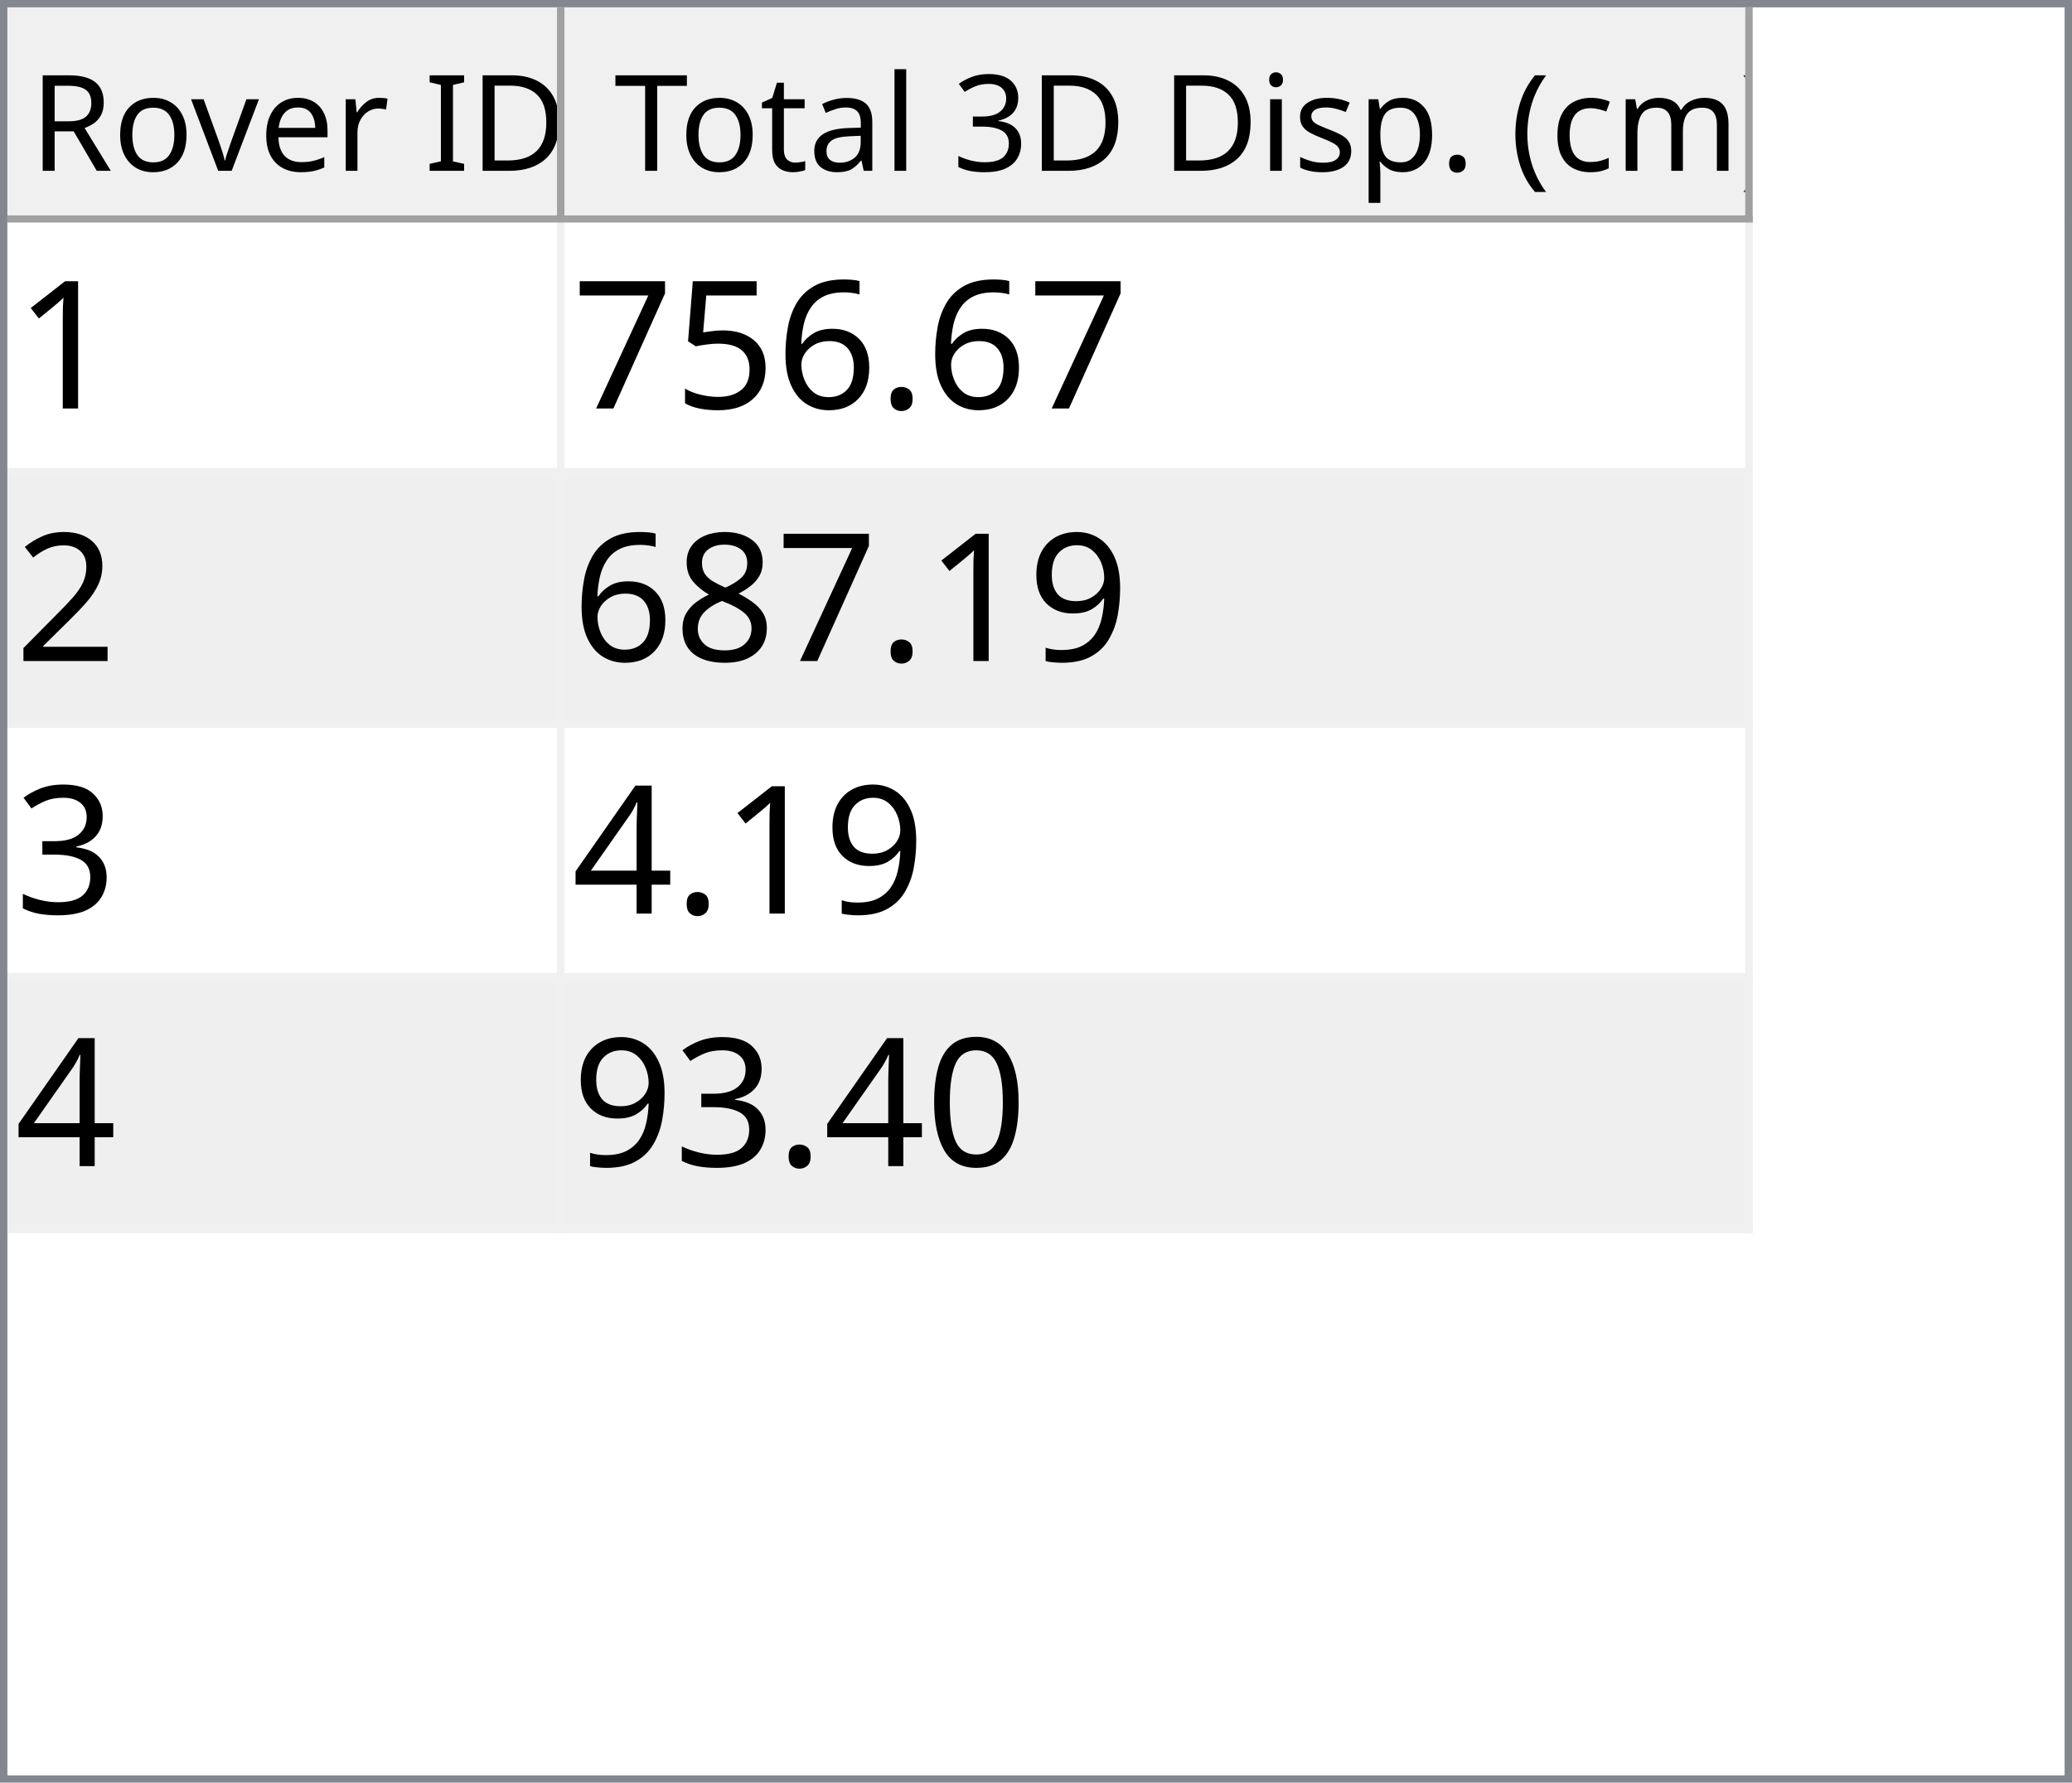
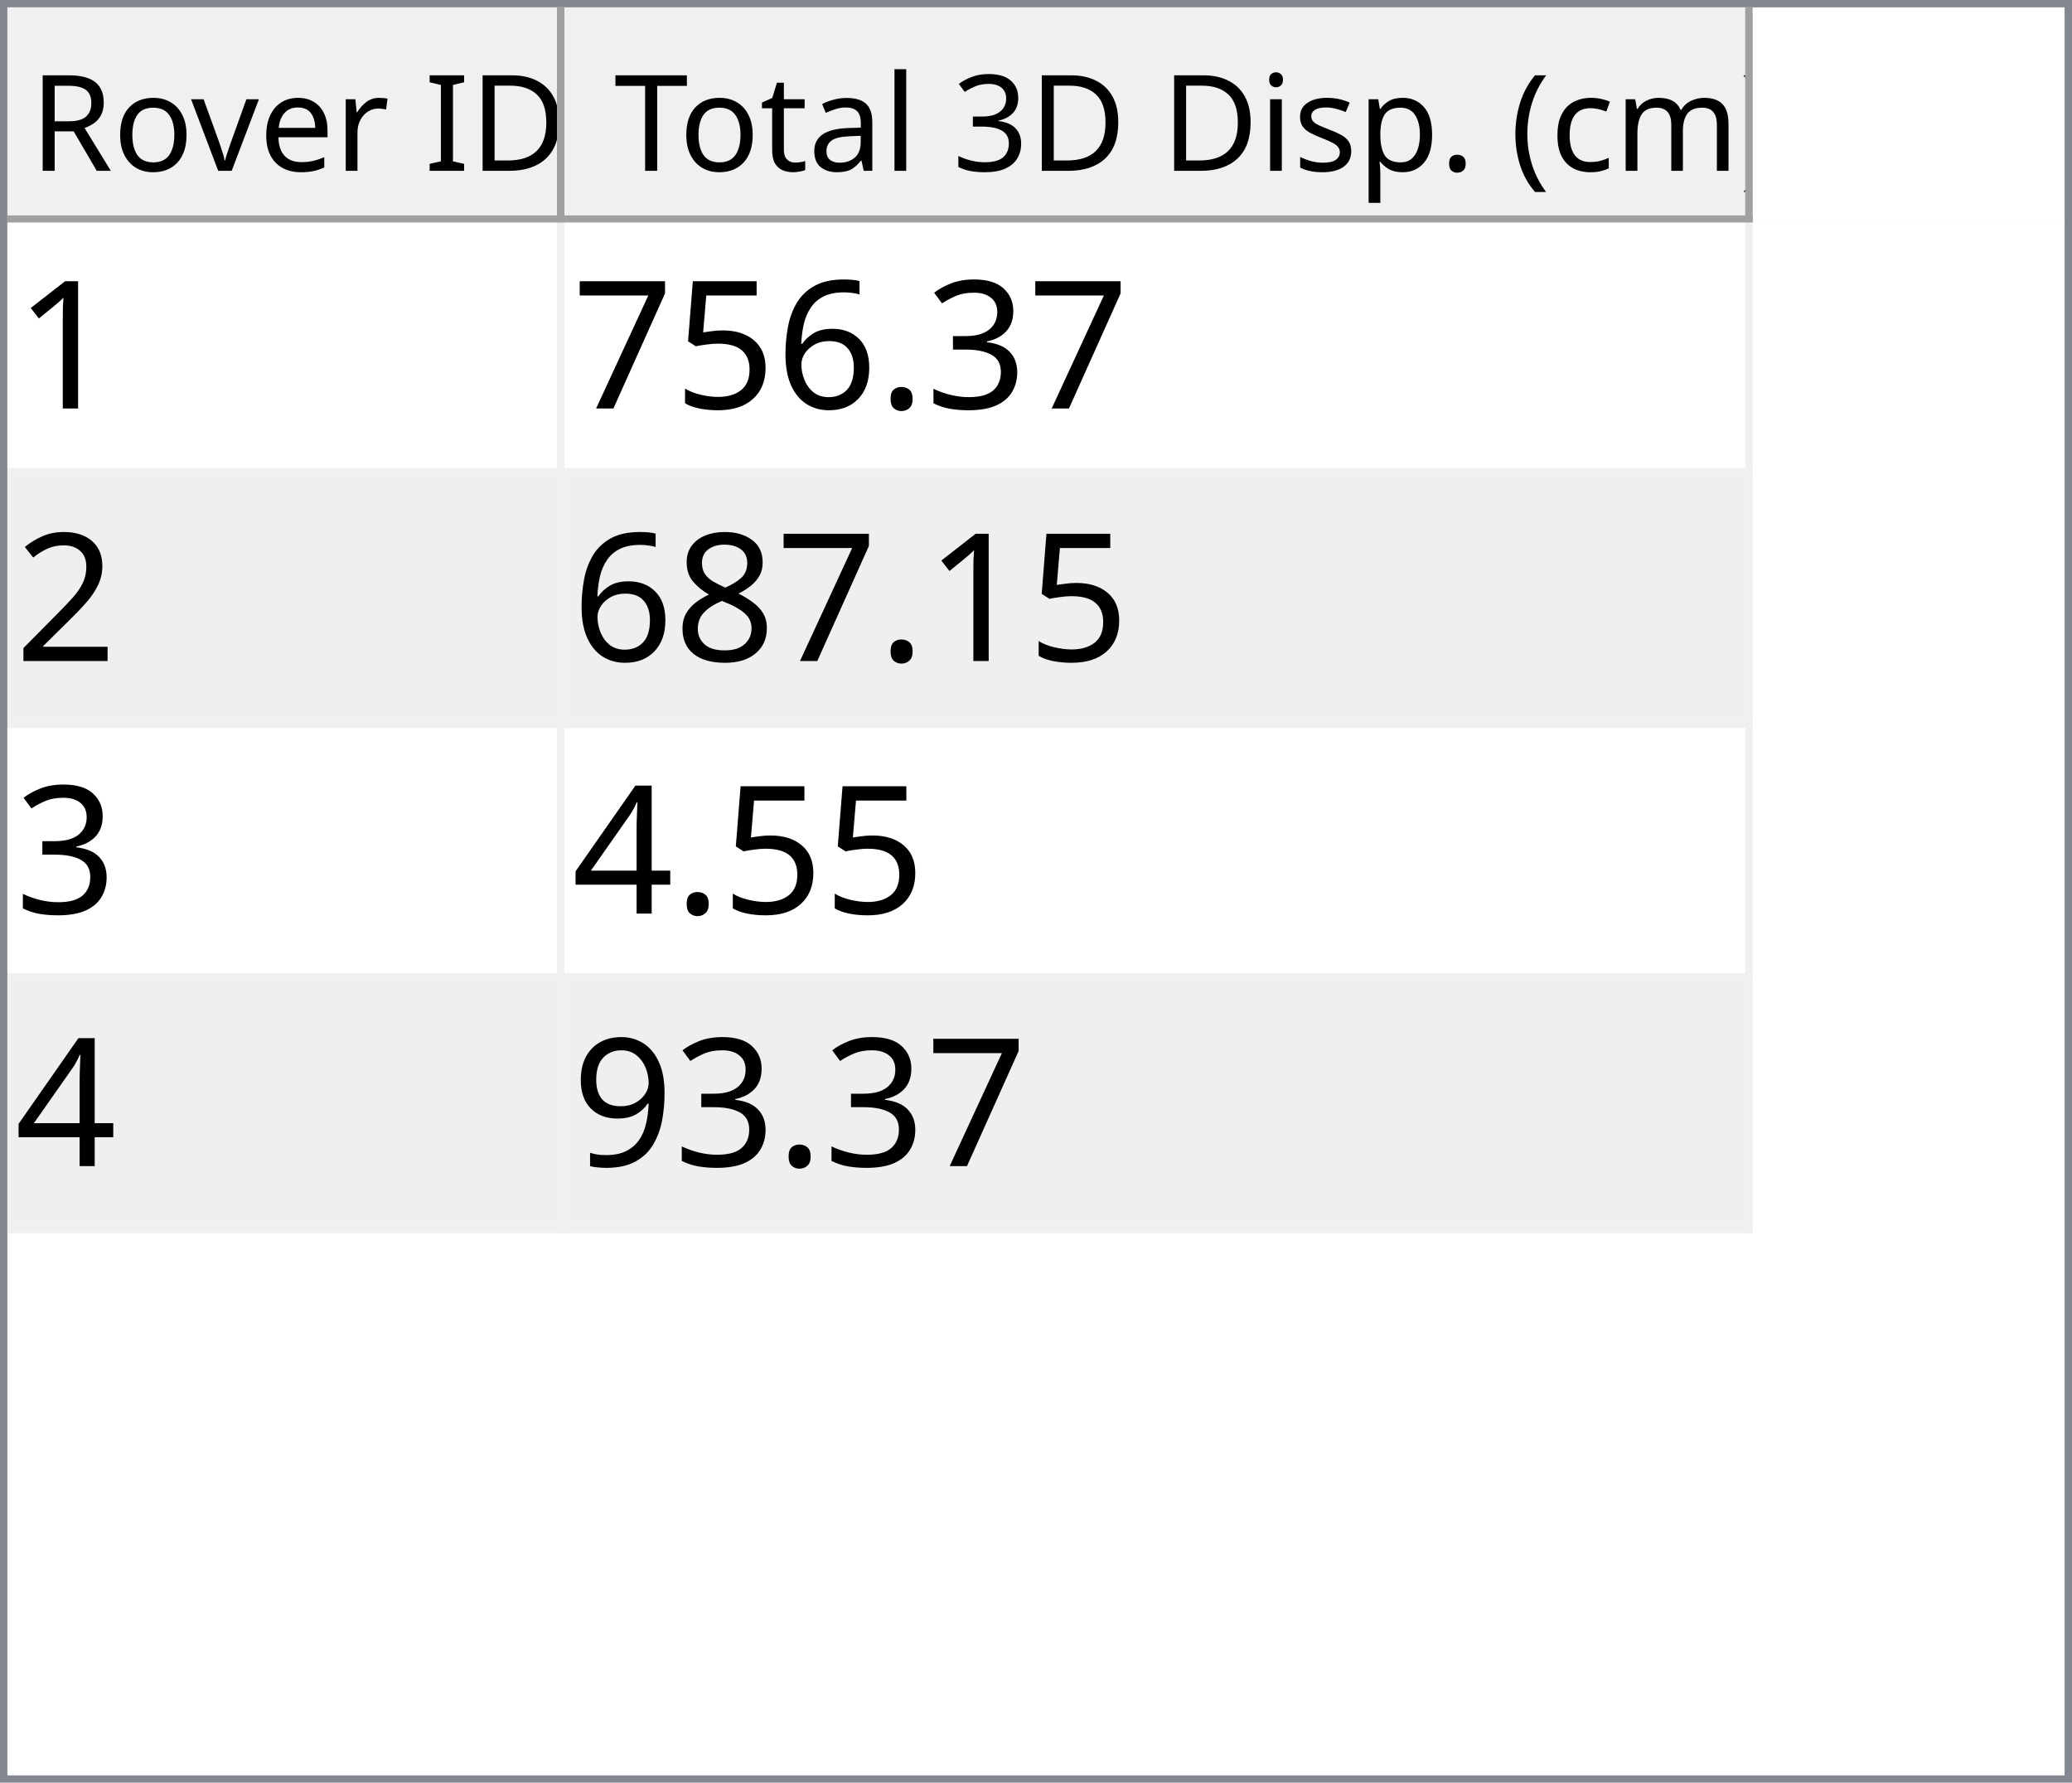
<svg xmlns="http://www.w3.org/2000/svg" style="fill-opacity:1; color-rendering:auto; color-interpolation:auto; text-rendering:auto; stroke:black; stroke-linecap:square; stroke-miterlimit:10; shape-rendering:auto; stroke-opacity:1; fill:black; stroke-dasharray:none; font-weight:normal; stroke-width:1; font-family:'Dialog'; font-style:normal; stroke-linejoin:miter; font-size:12px; stroke-dashoffset:0; image-rendering:auto;" width="279" height="240">
  <defs id="genericDefs" />
  <g>
    <defs id="defs1">
      <clipPath clipPathUnits="userSpaceOnUse" id="clipPath1">
        <path d="M0 0 L279 0 L279 240 L0 240 L0 0 Z" />
      </clipPath>
      <clipPath clipPathUnits="userSpaceOnUse" id="clipPath2">
        <path d="M0 0 L0 240 L279 240 L279 0 Z" />
      </clipPath>
      <clipPath clipPathUnits="userSpaceOnUse" id="clipPath3">
        <path d="M0 0 L0 29 L277 29 L277 0 Z" />
      </clipPath>
      <clipPath clipPathUnits="userSpaceOnUse" id="clipPath4">
        <path d="M0 0 L0 29 L75 29 L75 0 Z" />
      </clipPath>
      <clipPath clipPathUnits="userSpaceOnUse" id="clipPath5">
        <path d="M1 1 L1 28 L74 28 L74 1 Z" />
      </clipPath>
      <clipPath clipPathUnits="userSpaceOnUse" id="clipPath6">
        <path d="M0 0 L0 27 L73 27 L73 0 Z" />
      </clipPath>
      <clipPath clipPathUnits="userSpaceOnUse" id="clipPath7">
        <path d="M-0.5 -0.5 L-0.5 28.5 L74.5 28.5 L74.5 -0.5 Z" />
      </clipPath>
      <clipPath clipPathUnits="userSpaceOnUse" id="clipPath8">
        <path d="M0 0 L0 29 L160 29 L160 0 Z" />
      </clipPath>
      <clipPath clipPathUnits="userSpaceOnUse" id="clipPath9">
        <path d="M1 1 L1 28 L159 28 L159 1 Z" />
      </clipPath>
      <clipPath clipPathUnits="userSpaceOnUse" id="clipPath10">
        <path d="M0 0 L0 27 L158 27 L158 0 Z" />
      </clipPath>
      <clipPath clipPathUnits="userSpaceOnUse" id="clipPath11">
        <path d="M-0.5 -0.5 L-0.5 28.5 L159.5 28.5 L159.5 -0.5 Z" />
      </clipPath>
      <clipPath clipPathUnits="userSpaceOnUse" id="clipPath12">
        <path d="M0 0 L0 209 L277 209 L277 0 Z" />
      </clipPath>
      <clipPath clipPathUnits="userSpaceOnUse" id="clipPath13">
        <path d="M0 0 L0 136 L235 136 L235 0 Z" />
      </clipPath>
      <clipPath clipPathUnits="userSpaceOnUse" id="clipPath14">
        <path d="M-0.5 -0.5 L-0.5 135.5 L234.5 135.5 L234.5 -0.5 Z" />
      </clipPath>
      <clipPath clipPathUnits="userSpaceOnUse" id="clipPath15">
        <path d="M0 0 L0 33 L74 33 L74 0 Z" />
      </clipPath>
      <clipPath clipPathUnits="userSpaceOnUse" id="clipPath16">
        <path d="M0 0 L0 33 L159 33 L159 0 Z" />
      </clipPath>
      <font horiz-adv-x="64.551" id="font1">
        <font-face ascent="107.91" descent="25.098" units-per-em="100" style="font-style:normal; font-family:Segoe UI; font-weight:normal;" />
        <missing-glyph horiz-adv-x="64.551" d="M8.109 0 L8.109 68.266 L56.453 68.266 L56.453 0 L8.109 0 ZM15.328 7.234 L49.219 7.234 L49.219 61.031 L15.328 61.031 L15.328 7.234 Z" />
        <glyph unicode="D" horiz-adv-x="70.117" d="M9.188 0 L9.188 70.016 L28.516 70.016 Q65.531 70.016 65.531 35.891 Q65.531 19.672 55.25 9.836 Q44.969 0 27.734 0 L9.188 0 ZM17.391 62.594 L17.391 7.422 L27.828 7.422 Q41.609 7.422 49.273 14.797 Q56.938 22.172 56.938 35.688 Q56.938 62.594 28.328 62.594 L17.391 62.594 Z" />
        <glyph unicode="I" horiz-adv-x="26.611" d="M17.391 0 L9.188 0 L9.188 70.016 L17.391 70.016 L17.391 0 Z" />
        <glyph unicode=" " horiz-adv-x="27.393" d="" />
        <glyph unicode="r" horiz-adv-x="34.766" d="M34.188 41.891 Q32.078 43.5 28.125 43.5 Q23 43.5 19.555 38.672 Q16.109 33.844 16.109 25.484 L16.109 0 L8.109 0 L8.109 50 L16.109 50 L16.109 39.703 L16.312 39.703 Q18.016 44.969 21.531 47.922 Q25.047 50.875 29.391 50.875 Q32.516 50.875 34.188 50.203 L34.188 41.891 Z" />
        <glyph unicode="e" horiz-adv-x="52.295" d="M48.297 23 L12.984 23 Q13.188 14.656 17.484 10.109 Q21.781 5.562 29.297 5.562 Q37.75 5.562 44.828 11.141 L44.828 3.609 Q38.234 -1.172 27.391 -1.172 Q16.797 -1.172 10.742 5.641 Q4.688 12.453 4.688 24.812 Q4.688 36.469 11.305 43.82 Q17.922 51.172 27.734 51.172 Q37.547 51.172 42.922 44.828 Q48.297 38.484 48.297 27.203 L48.297 23 ZM40.094 29.781 Q40.047 36.719 36.75 40.578 Q33.453 44.438 27.594 44.438 Q21.922 44.438 17.969 40.383 Q14.016 36.328 13.094 29.781 L40.094 29.781 Z" />
        <glyph unicode="v" horiz-adv-x="47.9" d="M47.406 50 L27.484 0 L19.625 0 L0.688 50 L9.469 50 L22.172 13.672 Q23.578 9.672 23.922 6.688 L24.125 6.688 Q24.609 10.453 25.688 13.484 L38.969 50 L47.406 50 Z" />
        <glyph unicode="o" horiz-adv-x="58.594" d="M29 -1.172 Q17.922 -1.172 11.305 5.836 Q4.688 12.844 4.688 24.422 Q4.688 37.016 11.57 44.094 Q18.453 51.172 30.172 51.172 Q41.359 51.172 47.633 44.289 Q53.906 37.406 53.906 25.203 Q53.906 13.234 47.141 6.031 Q40.375 -1.172 29 -1.172 ZM29.594 44.438 Q21.875 44.438 17.383 39.188 Q12.891 33.938 12.891 24.703 Q12.891 15.828 17.43 10.695 Q21.969 5.562 29.594 5.562 Q37.359 5.562 41.531 10.594 Q45.703 15.625 45.703 24.906 Q45.703 34.281 41.531 39.359 Q37.359 44.438 29.594 44.438 Z" />
        <glyph unicode="R" horiz-adv-x="59.814" d="M59.375 0 L49.609 0 L37.891 19.625 Q36.281 22.359 34.766 24.289 Q33.25 26.219 31.664 27.438 Q30.078 28.656 28.25 29.219 Q26.422 29.781 24.125 29.781 L17.391 29.781 L17.391 0 L9.188 0 L9.188 70.016 L30.078 70.016 Q34.672 70.016 38.555 68.867 Q42.438 67.719 45.289 65.375 Q48.141 63.031 49.758 59.547 Q51.375 56.062 51.375 51.375 Q51.375 47.703 50.273 44.656 Q49.172 41.609 47.148 39.211 Q45.125 36.812 42.266 35.133 Q39.406 33.453 35.844 32.516 L35.844 32.328 Q37.594 31.547 38.891 30.547 Q40.188 29.547 41.359 28.18 Q42.531 26.812 43.68 25.078 Q44.828 23.344 46.234 21.047 L59.375 0 ZM17.391 62.594 L17.391 37.203 L28.516 37.203 Q31.594 37.203 34.203 38.133 Q36.812 39.062 38.719 40.797 Q40.625 42.531 41.703 45.047 Q42.781 47.562 42.781 50.688 Q42.781 56.297 39.141 59.445 Q35.5 62.594 28.609 62.594 L17.391 62.594 Z" />
        <glyph unicode=")" horiz-adv-x="30.176" d="M8.297 -15.922 L1.172 -15.922 Q16.406 2.344 16.406 26.812 Q16.406 51.469 1.078 70.016 L8.297 70.016 Q23.531 52.156 23.531 26.703 Q23.531 1.375 8.297 -15.922 Z" />
        <glyph unicode="m" horiz-adv-x="86.133" d="M79.109 0 L71.094 0 L71.094 28.719 Q71.094 37.016 68.531 40.727 Q65.969 44.438 59.906 44.438 Q54.781 44.438 51.195 39.75 Q47.609 35.062 47.609 28.516 L47.609 0 L39.594 0 L39.594 29.688 Q39.594 44.438 28.219 44.438 Q22.953 44.438 19.531 40.016 Q16.109 35.594 16.109 28.516 L16.109 0 L8.109 0 L8.109 50 L16.109 50 L16.109 42.094 L16.312 42.094 Q21.625 51.172 31.844 51.172 Q36.969 51.172 40.773 48.312 Q44.578 45.453 46 40.828 Q51.562 51.172 62.594 51.172 Q79.109 51.172 79.109 30.812 L79.109 0 Z" />
        <glyph unicode="c" horiz-adv-x="46.191" d="M42.188 2.297 Q36.422 -1.172 28.516 -1.172 Q17.828 -1.172 11.258 5.789 Q4.688 12.75 4.688 23.828 Q4.688 36.188 11.766 43.68 Q18.844 51.172 30.672 51.172 Q37.25 51.172 42.281 48.734 L42.281 40.531 Q36.719 44.438 30.375 44.438 Q22.703 44.438 17.797 38.945 Q12.891 33.453 12.891 24.516 Q12.891 15.719 17.508 10.641 Q22.125 5.562 29.891 5.562 Q36.422 5.562 42.188 9.906 L42.188 2.297 Z" />
        <glyph unicode="(" horiz-adv-x="30.176" d="M29.109 -15.922 L21.969 -15.922 Q6.844 1.375 6.844 26.703 Q6.844 52.156 21.969 70.016 L29.203 70.016 Q13.875 51.469 13.875 26.812 Q13.875 2.344 29.109 -15.922 Z" />
        <glyph unicode="." horiz-adv-x="21.68" d="M10.891 -1.078 Q8.641 -1.078 7.055 0.539 Q5.469 2.156 5.469 4.391 Q5.469 6.641 7.055 8.273 Q8.641 9.906 10.891 9.906 Q13.188 9.906 14.797 8.273 Q16.406 6.641 16.406 4.391 Q16.406 2.156 14.797 0.539 Q13.188 -1.078 10.891 -1.078 Z" />
        <glyph unicode="p" horiz-adv-x="58.789" d="M16.312 7.234 L16.109 7.234 L16.109 -23 L8.109 -23 L8.109 50 L16.109 50 L16.109 41.219 L16.312 41.219 Q22.219 51.172 33.594 51.172 Q43.266 51.172 48.688 44.461 Q54.109 37.75 54.109 26.469 Q54.109 13.922 48 6.375 Q41.891 -1.172 31.297 -1.172 Q21.578 -1.172 16.312 7.234 ZM16.109 27.391 L16.109 20.406 Q16.109 14.203 20.141 9.883 Q24.172 5.562 30.375 5.562 Q37.641 5.562 41.773 11.133 Q45.906 16.703 45.906 26.609 Q45.906 34.969 42.047 39.703 Q38.188 44.438 31.594 44.438 Q24.609 44.438 20.359 39.578 Q16.109 34.719 16.109 27.391 Z" />
        <glyph unicode="s" horiz-adv-x="42.432" d="M5.078 1.812 L5.078 10.406 Q11.625 5.562 19.484 5.562 Q30.031 5.562 30.031 12.594 Q30.031 14.594 29.125 15.992 Q28.219 17.391 26.68 18.461 Q25.141 19.531 23.07 20.383 Q21 21.234 18.609 22.172 Q15.281 23.484 12.766 24.828 Q10.25 26.172 8.57 27.859 Q6.891 29.547 6.031 31.695 Q5.172 33.844 5.172 36.719 Q5.172 40.234 6.789 42.945 Q8.406 45.656 11.086 47.484 Q13.766 49.312 17.211 50.242 Q20.656 51.172 24.312 51.172 Q30.812 51.172 35.938 48.922 L35.938 40.828 Q30.422 44.438 23.25 44.438 Q21 44.438 19.195 43.922 Q17.391 43.406 16.094 42.477 Q14.797 41.547 14.086 40.258 Q13.375 38.969 13.375 37.406 Q13.375 35.453 14.086 34.133 Q14.797 32.812 16.164 31.789 Q17.531 30.766 19.484 29.938 Q21.438 29.109 23.922 28.125 Q27.25 26.859 29.883 25.516 Q32.516 24.172 34.375 22.484 Q36.234 20.797 37.234 18.602 Q38.234 16.406 38.234 13.375 Q38.234 9.672 36.602 6.938 Q34.969 4.203 32.234 2.398 Q29.5 0.594 25.93 -0.289 Q22.359 -1.172 18.453 -1.172 Q10.75 -1.172 5.078 1.812 Z" />
        <glyph unicode="i" horiz-adv-x="24.219" d="M12.203 62.703 Q10.062 62.703 8.547 64.164 Q7.031 65.625 7.031 67.875 Q7.031 70.125 8.547 71.609 Q10.062 73.094 12.203 73.094 Q14.406 73.094 15.945 71.609 Q17.484 70.125 17.484 67.875 Q17.484 65.719 15.945 64.211 Q14.406 62.703 12.203 62.703 ZM16.109 0 L8.109 0 L8.109 50 L16.109 50 L16.109 0 Z" />
        <glyph unicode="3" horiz-adv-x="53.906" d="M46.531 19.828 Q46.531 15.094 44.75 11.211 Q42.969 7.328 39.719 4.57 Q36.469 1.812 31.93 0.297 Q27.391 -1.219 21.922 -1.219 Q11.922 -1.219 6 2.594 L6 11.188 Q13.094 5.609 22.219 5.609 Q25.875 5.609 28.828 6.539 Q31.781 7.469 33.906 9.227 Q36.031 10.984 37.18 13.477 Q38.328 15.969 38.328 19.094 Q38.328 32.812 18.797 32.812 L12.984 32.812 L12.984 39.594 L18.5 39.594 Q35.797 39.594 35.797 52.484 Q35.797 64.406 22.609 64.406 Q15.188 64.406 8.688 59.422 L8.688 67.188 Q15.375 71.188 24.609 71.188 Q29 71.188 32.57 69.969 Q36.141 68.75 38.68 66.555 Q41.219 64.359 42.609 61.281 Q44 58.203 44 54.5 Q44 40.672 30.031 36.719 L30.031 36.531 Q33.594 36.141 36.625 34.797 Q39.656 33.453 41.852 31.305 Q44.047 29.156 45.289 26.25 Q46.531 23.344 46.531 19.828 Z" />
        <glyph unicode="l" horiz-adv-x="24.219" d="M16.109 0 L8.109 0 L8.109 74.031 L16.109 74.031 L16.109 0 Z" />
        <glyph unicode="a" horiz-adv-x="50.879" d="M43.891 0 L35.891 0 L35.891 7.812 L35.688 7.812 Q30.469 -1.172 20.312 -1.172 Q12.844 -1.172 8.617 2.781 Q4.391 6.734 4.391 13.281 Q4.391 27.297 20.906 29.594 L35.891 31.688 Q35.891 44.438 25.594 44.438 Q16.547 44.438 9.281 38.281 L9.281 46.484 Q16.656 51.172 26.266 51.172 Q43.891 51.172 43.891 32.516 L43.891 0 ZM35.891 25.297 L23.828 23.641 Q18.266 22.859 15.43 20.875 Q12.594 18.891 12.594 13.875 Q12.594 10.203 15.211 7.883 Q17.828 5.562 22.172 5.562 Q28.125 5.562 32.008 9.742 Q35.891 13.922 35.891 20.312 L35.891 25.297 Z" />
        <glyph unicode="t" horiz-adv-x="33.887" d="M31.297 0.484 Q28.469 -1.078 23.828 -1.078 Q10.688 -1.078 10.688 13.578 L10.688 43.172 L2.094 43.172 L2.094 50 L10.688 50 L10.688 62.203 L18.703 64.797 L18.703 50 L31.297 50 L31.297 43.172 L18.703 43.172 L18.703 14.984 Q18.703 9.969 20.414 7.82 Q22.125 5.672 26.078 5.672 Q29.109 5.672 31.297 7.328 L31.297 0.484 Z" />
        <glyph unicode="T" horiz-adv-x="52.393" d="M50.594 62.594 L30.375 62.594 L30.375 0 L22.172 0 L22.172 62.594 L2 62.594 L2 70.016 L50.594 70.016 L50.594 62.594 Z" />
      </font>
      <font horiz-adv-x="75.0" id="font2">
        <font-face ascent="100.537" descent="21.973" units-per-em="100" style="font-style:normal; font-family:sans-serif; font-weight:normal;" />
        <missing-glyph horiz-adv-x="75.0" d="M12.5 0 L12.5 62.5 L62.5 62.5 L62.5 0 L12.5 0 ZM14.062 1.562 L60.938 1.562 L60.938 60.938 L14.062 60.938 L14.062 1.562 Z" />
        <glyph unicode="1" horiz-adv-x="55.615" d="M37.25 0 L28.469 0 L28.469 56 Q25.297 52.984 20.141 49.953 Q14.984 46.922 10.891 45.406 L10.891 53.906 Q18.266 57.375 23.781 62.305 Q29.297 67.234 31.594 71.875 L37.25 71.875 L37.25 0 Z" />
+         <glyph unicode="3" horiz-adv-x="55.615" d="M4.203 18.891 L12.984 20.062 Q14.5 12.594 18.141 9.297 Q21.781 6 27 6 Q33.203 6 37.477 10.297 Q41.75 14.594 41.75 20.953 Q41.75 27 37.797 30.93 Q33.844 34.859 27.734 34.859 Q25.25 34.859 21.531 33.891 L22.516 41.609 Q23.391 41.5 23.922 41.5 Q29.547 41.5 34.039 44.43 Q38.531 47.359 38.531 53.469 Q38.531 58.297 35.258 61.477 Q31.984 64.656 26.812 64.656 Q21.688 64.656 18.266 61.43 Q14.844 58.203 13.875 51.766 L5.078 53.328 Q6.688 62.156 12.398 67.016 Q18.109 71.875 26.609 71.875 Q32.469 71.875 37.398 69.359 Q42.328 66.844 44.945 62.5 Q47.562 58.156 47.562 53.266 Q47.562 48.641 45.07 44.828 Q42.578 41.016 37.703 38.766 Q44.047 37.312 47.562 32.695 Q51.078 28.078 51.078 21.141 Q51.078 11.766 44.242 5.25 Q37.406 -1.266 26.953 -1.266 Q17.531 -1.266 11.305 4.352 Q5.078 9.969 4.203 18.891 Z" />
        <glyph unicode="." horiz-adv-x="27.783" d="M9.078 0 L9.078 10.016 L19.094 10.016 L19.094 0 L9.078 0 Z" />
        <glyph unicode="6" horiz-adv-x="55.615" d="M49.75 54.047 L41.016 53.375 Q39.844 58.547 37.703 60.891 Q34.125 64.656 28.906 64.656 Q24.703 64.656 21.531 62.312 Q17.391 59.281 14.992 53.469 Q12.594 47.656 12.5 36.922 Q15.672 41.75 20.266 44.094 Q24.859 46.438 29.891 46.438 Q38.672 46.438 44.852 39.969 Q51.031 33.5 51.031 23.25 Q51.031 16.5 48.125 10.719 Q45.219 4.938 40.141 1.859 Q35.062 -1.219 28.609 -1.219 Q17.625 -1.219 10.695 6.859 Q3.766 14.938 3.766 33.5 Q3.766 54.25 11.422 63.672 Q18.109 71.875 29.438 71.875 Q37.891 71.875 43.289 67.141 Q48.688 62.406 49.75 54.047 ZM13.875 23.188 Q13.875 18.656 15.797 14.508 Q17.719 10.359 21.188 8.18 Q24.656 6 28.469 6 Q34.031 6 38.039 10.492 Q42.047 14.984 42.047 22.703 Q42.047 30.125 38.086 34.398 Q34.125 38.672 28.125 38.672 Q22.172 38.672 18.023 34.398 Q13.875 30.125 13.875 23.188 Z" />
        <glyph unicode="5" horiz-adv-x="55.615" d="M4.156 18.75 L13.375 19.531 Q14.406 12.797 18.141 9.398 Q21.875 6 27.156 6 Q33.5 6 37.891 10.789 Q42.281 15.578 42.281 23.484 Q42.281 31 38.062 35.352 Q33.844 39.703 27 39.703 Q22.75 39.703 19.336 37.773 Q15.922 35.844 13.969 32.766 L5.719 33.844 L12.641 70.609 L48.25 70.609 L48.25 62.203 L19.672 62.203 L15.828 42.969 Q22.266 47.469 29.344 47.469 Q38.719 47.469 45.164 40.969 Q51.609 34.469 51.609 24.266 Q51.609 14.547 45.953 7.469 Q39.062 -1.219 27.156 -1.219 Q17.391 -1.219 11.211 4.25 Q5.031 9.719 4.156 18.75 Z" />
        <glyph unicode="7" horiz-adv-x="55.615" d="M4.734 62.203 L4.734 70.656 L51.078 70.656 L51.078 63.812 Q44.234 56.547 37.523 44.484 Q30.812 32.422 27.156 19.672 Q24.516 10.688 23.781 0 L14.75 0 Q14.891 8.453 18.062 20.414 Q21.234 32.375 27.172 43.484 Q33.109 54.594 39.797 62.203 L4.734 62.203 Z" />
        <glyph unicode="2" horiz-adv-x="55.615" d="M50.344 8.453 L50.344 0 L3.031 0 Q2.938 3.172 4.047 6.109 Q5.859 10.938 9.836 15.625 Q13.812 20.312 21.344 26.469 Q33.016 36.031 37.117 41.625 Q41.219 47.219 41.219 52.203 Q41.219 57.422 37.477 61.008 Q33.734 64.594 27.734 64.594 Q21.391 64.594 17.578 60.789 Q13.766 56.984 13.719 50.25 L4.688 51.172 Q5.609 61.281 11.664 66.578 Q17.719 71.875 27.938 71.875 Q38.234 71.875 44.242 66.164 Q50.25 60.453 50.25 52 Q50.25 47.703 48.492 43.555 Q46.734 39.406 42.656 34.812 Q38.578 30.219 29.109 22.219 Q21.188 15.578 18.945 13.211 Q16.703 10.844 15.234 8.453 L50.344 8.453 Z" />
+         <glyph unicode="8" horiz-adv-x="55.615" d="M17.672 38.812 Q12.203 40.828 9.57 44.539 Q6.938 48.25 6.938 53.422 Q6.938 61.234 12.555 66.555 Q18.172 71.875 27.484 71.875 Q36.859 71.875 42.578 66.43 Q48.297 60.984 48.297 53.172 Q48.297 48.188 45.68 44.508 Q43.062 40.828 37.75 38.812 Q44.344 36.672 47.781 31.883 Q51.219 27.094 51.219 20.453 Q51.219 11.281 44.727 5.031 Q38.234 -1.219 27.641 -1.219 Q17.047 -1.219 10.547 5.055 Q4.047 11.328 4.047 20.703 Q4.047 27.688 7.594 32.398 Q11.141 37.109 17.672 38.812 ZM15.922 53.719 Q15.922 48.641 19.195 45.414 Q22.469 42.188 27.688 42.188 Q32.766 42.188 36.016 45.383 Q39.266 48.578 39.266 53.219 Q39.266 58.062 35.914 61.359 Q32.562 64.656 27.594 64.656 Q22.562 64.656 19.242 61.43 Q15.922 58.203 15.922 53.719 ZM13.094 20.656 Q13.094 16.891 14.875 13.375 Q16.656 9.859 20.172 7.93 Q23.688 6 27.734 6 Q34.031 6 38.133 10.055 Q42.234 14.109 42.234 20.359 Q42.234 26.703 38.016 30.859 Q33.797 35.016 27.438 35.016 Q21.234 35.016 17.164 30.914 Q13.094 26.812 13.094 20.656 Z" />
+         <glyph unicode="4" horiz-adv-x="55.615" d="M32.328 0 L32.328 17.141 L1.266 17.141 L1.266 25.203 L33.938 71.578 L41.109 71.578 L41.109 25.203 L50.781 25.203 L50.781 17.141 L41.109 17.141 L41.109 0 L32.328 0 ZM32.328 25.203 L32.328 57.469 L9.906 25.203 L32.328 25.203 Z" />
        <glyph unicode="9" horiz-adv-x="55.615" d="M5.469 16.547 L13.922 17.328 Q14.984 11.375 18.016 8.688 Q21.047 6 25.781 6 Q29.828 6 32.883 7.859 Q35.938 9.719 37.891 12.82 Q39.844 15.922 41.164 21.195 Q42.484 26.469 42.484 31.938 Q42.484 32.516 42.438 33.688 Q39.797 29.5 35.234 26.883 Q30.672 24.266 25.344 24.266 Q16.453 24.266 10.305 30.711 Q4.156 37.156 4.156 47.703 Q4.156 58.594 10.578 65.234 Q17 71.875 26.656 71.875 Q33.641 71.875 39.43 68.117 Q45.219 64.359 48.219 57.398 Q51.219 50.438 51.219 37.25 Q51.219 23.531 48.242 15.406 Q45.266 7.281 39.383 3.031 Q33.5 -1.219 25.594 -1.219 Q17.188 -1.219 11.867 3.445 Q6.547 8.109 5.469 16.547 ZM41.453 48.141 Q41.453 55.719 37.43 60.156 Q33.406 64.594 27.734 64.594 Q21.875 64.594 17.531 59.812 Q13.188 55.031 13.188 47.406 Q13.188 40.578 17.312 36.305 Q21.438 32.031 27.484 32.031 Q33.594 32.031 37.523 36.305 Q41.453 40.578 41.453 48.141 Z" />
-         <glyph unicode="8" horiz-adv-x="55.615" d="M17.672 38.812 Q12.203 40.828 9.57 44.539 Q6.938 48.25 6.938 53.422 Q6.938 61.234 12.555 66.555 Q18.172 71.875 27.484 71.875 Q36.859 71.875 42.578 66.43 Q48.297 60.984 48.297 53.172 Q48.297 48.188 45.68 44.508 Q43.062 40.828 37.75 38.812 Q44.344 36.672 47.781 31.883 Q51.219 27.094 51.219 20.453 Q51.219 11.281 44.727 5.031 Q38.234 -1.219 27.641 -1.219 Q17.047 -1.219 10.547 5.055 Q4.047 11.328 4.047 20.703 Q4.047 27.688 7.594 32.398 Q11.141 37.109 17.672 38.812 ZM15.922 53.719 Q15.922 48.641 19.195 45.414 Q22.469 42.188 27.688 42.188 Q32.766 42.188 36.016 45.383 Q39.266 48.578 39.266 53.219 Q39.266 58.062 35.914 61.359 Q32.562 64.656 27.594 64.656 Q22.562 64.656 19.242 61.43 Q15.922 58.203 15.922 53.719 ZM13.094 20.656 Q13.094 16.891 14.875 13.375 Q16.656 9.859 20.172 7.93 Q23.688 6 27.734 6 Q34.031 6 38.133 10.055 Q42.234 14.109 42.234 20.359 Q42.234 26.703 38.016 30.859 Q33.797 35.016 27.438 35.016 Q21.234 35.016 17.164 30.914 Q13.094 26.812 13.094 20.656 Z" />
-         <glyph unicode="3" horiz-adv-x="55.615" d="M4.203 18.891 L12.984 20.062 Q14.5 12.594 18.141 9.297 Q21.781 6 27 6 Q33.203 6 37.477 10.297 Q41.75 14.594 41.75 20.953 Q41.75 27 37.797 30.93 Q33.844 34.859 27.734 34.859 Q25.25 34.859 21.531 33.891 L22.516 41.609 Q23.391 41.5 23.922 41.5 Q29.547 41.5 34.039 44.43 Q38.531 47.359 38.531 53.469 Q38.531 58.297 35.258 61.477 Q31.984 64.656 26.812 64.656 Q21.688 64.656 18.266 61.43 Q14.844 58.203 13.875 51.766 L5.078 53.328 Q6.688 62.156 12.398 67.016 Q18.109 71.875 26.609 71.875 Q32.469 71.875 37.398 69.359 Q42.328 66.844 44.945 62.5 Q47.562 58.156 47.562 53.266 Q47.562 48.641 45.07 44.828 Q42.578 41.016 37.703 38.766 Q44.047 37.312 47.562 32.695 Q51.078 28.078 51.078 21.141 Q51.078 11.766 44.242 5.25 Q37.406 -1.266 26.953 -1.266 Q17.531 -1.266 11.305 4.352 Q5.078 9.969 4.203 18.891 Z" />
-         <glyph unicode="4" horiz-adv-x="55.615" d="M32.328 0 L32.328 17.141 L1.266 17.141 L1.266 25.203 L33.938 71.578 L41.109 71.578 L41.109 25.203 L50.781 25.203 L50.781 17.141 L41.109 17.141 L41.109 0 L32.328 0 ZM32.328 25.203 L32.328 57.469 L9.906 25.203 L32.328 25.203 Z" />
-         <glyph unicode="0" horiz-adv-x="55.615" d="M4.156 35.297 Q4.156 48 6.766 55.742 Q9.375 63.484 14.523 67.68 Q19.672 71.875 27.484 71.875 Q33.25 71.875 37.594 69.555 Q41.938 67.234 44.773 62.867 Q47.609 58.5 49.219 52.227 Q50.828 45.953 50.828 35.297 Q50.828 22.703 48.242 14.969 Q45.656 7.234 40.508 3.008 Q35.359 -1.219 27.484 -1.219 Q17.141 -1.219 11.234 6.203 Q4.156 15.141 4.156 35.297 ZM13.188 35.297 Q13.188 17.672 17.312 11.836 Q21.438 6 27.484 6 Q33.547 6 37.672 11.859 Q41.797 17.719 41.797 35.297 Q41.797 52.984 37.672 58.789 Q33.547 64.594 27.391 64.594 Q21.344 64.594 17.719 59.469 Q13.188 52.938 13.188 35.297 Z" />
      </font>
    </defs>
    <g style="fill:white; stroke:white;">
      <rect x="0" y="0" width="279" style="clip-path:url(#clipPath1); stroke:none;" height="240" />
    </g>
    <g style="fill:white; text-rendering:optimizeSpeed; color-rendering:optimizeSpeed; image-rendering:optimizeSpeed; shape-rendering:crispEdges; stroke:white; color-interpolation:sRGB;">
      <rect x="0" width="279" height="240" y="0" style="stroke:none;" />
      <path style="stroke:none;" d="M0 240 L279 240 L279 0 L0 0 Z" />
    </g>
    <g style="fill:rgb(240,240,240); font-size:18px; font-family:'Segoe UI'; stroke:rgb(240,240,240);">
      <rect x="0" y="0" width="279" style="clip-path:url(#clipPath2); stroke:none;" height="240" />
    </g>
    <g style="fill:rgb(130,135,144); font-size:18px; font-family:'Segoe UI'; stroke:rgb(130,135,144);">
      <path d="M0 0 L279 0 L279 240 L0 240 L0 0 ZM1 1 L278 1 L278 239 L1 239 L1 1 Z" style="fill-rule:evenodd; clip-path:url(#clipPath2); stroke:none;" />
    </g>
    <g style="fill:white; font-size:18px; font-family:'Segoe UI'; stroke:white;" transform="translate(1,1)">
      <rect x="0" y="0" width="277" style="clip-path:url(#clipPath3); stroke:none;" height="29" />
    </g>
    <g style="fill:rgb(240,240,240); font-size:18px; font-family:'Segoe UI'; stroke:rgb(240,240,240);" transform="translate(1,1)">
      <rect x="0" y="0" width="75" style="clip-path:url(#clipPath4); stroke:none;" height="29" />
    </g>
    <g style="font-family:'Segoe UI'; font-size:18px;" transform="translate(2,2)">
      <text x="2" xml:space="preserve" y="21" style="clip-path:url(#clipPath6); stroke:none;">Rover ID</text>
    </g>
    <g transform="translate(1.5,1.5)" style="fill:rgb(160,160,160); font-size:18px; font-family:'Segoe UI'; stroke:rgb(160,160,160); stroke-linejoin:bevel;">
      <line x1="74" x2="74" y1="0" style="fill:none; clip-path:url(#clipPath7);" y2="28" />
    </g>
    <g transform="matrix(1,0,0,1,1,1) translate(0.5,0.5)" style="fill:rgb(160,160,160); font-size:18px; font-family:'Segoe UI'; stroke:rgb(160,160,160); stroke-linejoin:bevel;">
      <line x1="0" x2="74" y1="28" style="fill:none; clip-path:url(#clipPath7);" y2="28" />
    </g>
    <g style="fill:rgb(240,240,240); font-size:18px; font-family:'Segoe UI'; stroke:rgb(240,240,240);" transform="translate(76,1)">
      <rect x="0" y="0" width="160" style="clip-path:url(#clipPath8); stroke:none;" height="29" />
    </g>
    <g style="font-family:'Segoe UI'; font-size:18px;" transform="translate(77,2)">
      <text x="1" xml:space="preserve" y="21" style="clip-path:url(#clipPath10); stroke:none;"> Total 3D Disp. (cm)</text>
    </g>
    <g transform="translate(76.5,1.5)" style="fill:rgb(160,160,160); font-size:18px; font-family:'Segoe UI'; stroke:rgb(160,160,160); stroke-linejoin:bevel;">
      <line x1="159" x2="159" y1="0" style="fill:none; clip-path:url(#clipPath11);" y2="28" />
    </g>
    <g transform="matrix(1,0,0,1,76,1) translate(0.5,0.5)" style="fill:rgb(160,160,160); font-size:18px; font-family:'Segoe UI'; stroke:rgb(160,160,160); stroke-linejoin:bevel;">
      <line x1="0" x2="159" y1="28" style="fill:none; clip-path:url(#clipPath11);" y2="28" />
    </g>
    <g style="fill:white; font-size:18px; font-family:'Segoe UI'; stroke:white;" transform="translate(1,30)">
      <rect x="0" y="0" width="277" style="clip-path:url(#clipPath12); stroke:none;" height="209" />
    </g>
    <g style="fill:rgb(240,240,240); font-size:24px; font-family:sans-serif; stroke:rgb(240,240,240);" transform="translate(1,30)">
      <rect x="0" y="0" width="235" style="clip-path:url(#clipPath13); stroke:none;" height="136" />
      <line transform="translate(0.5,0.5)" x1="0" x2="234" y1="33" style="clip-path:url(#clipPath14); fill:none; stroke-linejoin:bevel;" y2="33" />
    </g>
    <g transform="matrix(1,0,0,1,1,30) translate(0.5,0.5)" style="fill:rgb(240,240,240); font-size:24px; font-family:sans-serif; stroke:rgb(240,240,240); stroke-linejoin:bevel;">
      <line x1="0" x2="234" y1="67" style="fill:none; clip-path:url(#clipPath14);" y2="67" />
    </g>
    <g transform="matrix(1,0,0,1,1,30) translate(0.5,0.5)" style="fill:rgb(240,240,240); font-size:24px; font-family:sans-serif; stroke:rgb(240,240,240); stroke-linejoin:bevel;">
      <line x1="0" x2="234" y1="101" style="fill:none; clip-path:url(#clipPath14);" y2="101" />
    </g>
    <g transform="matrix(1,0,0,1,1,30) translate(0.5,0.5)" style="fill:rgb(240,240,240); font-size:24px; font-family:sans-serif; stroke:rgb(240,240,240); stroke-linejoin:bevel;">
      <line x1="0" x2="234" y1="135" style="fill:none; clip-path:url(#clipPath14);" y2="135" />
    </g>
    <g transform="matrix(1,0,0,1,1,30) translate(0.5,0.5)" style="fill:rgb(240,240,240); font-size:24px; font-family:sans-serif; stroke:rgb(240,240,240); stroke-linejoin:bevel;">
      <line x1="74" x2="74" y1="0" style="fill:none; clip-path:url(#clipPath14);" y2="135" />
    </g>
    <g transform="matrix(1,0,0,1,1,30) translate(0.5,0.5)" style="fill:rgb(240,240,240); font-size:24px; font-family:sans-serif; stroke:rgb(240,240,240); stroke-linejoin:bevel;">
      <line x1="234" x2="234" y1="0" style="fill:none; clip-path:url(#clipPath14);" y2="135" />
    </g>
    <g style="fill:white; font-size:24px; font-family:sans-serif; stroke:white;" transform="matrix(1,0,0,1,1,30)">
      <rect x="0" y="0" width="74" style="clip-path:url(#clipPath15); stroke:none;" height="33" />
      <text x="1" y="25" style="fill:black; clip-path:url(#clipPath15); stroke:none;" xml:space="preserve">1</text>
    </g>
    <g style="fill:white; font-size:24px; font-family:sans-serif; stroke:white;" transform="matrix(1,0,0,1,1,30) translate(75,0)">
      <rect x="0" y="0" width="159" style="clip-path:url(#clipPath16); stroke:none;" height="33" />
-       <text x="1" y="25" style="fill:black; clip-path:url(#clipPath16); stroke:none;" xml:space="preserve">756.67</text>
+       <text x="1" y="25" style="fill:black; clip-path:url(#clipPath16); stroke:none;" xml:space="preserve">756.37</text>
    </g>
    <g style="fill:rgb(239,239,239); font-size:24px; font-family:sans-serif; stroke:rgb(239,239,239);" transform="matrix(1,0,0,1,1,30) translate(0,34)">
      <rect x="0" y="0" width="74" style="clip-path:url(#clipPath15); stroke:none;" height="33" />
      <text x="1" y="25" style="fill:black; clip-path:url(#clipPath15); stroke:none;" xml:space="preserve">2</text>
    </g>
    <g style="fill:rgb(239,239,239); font-size:24px; font-family:sans-serif; stroke:rgb(239,239,239);" transform="matrix(1,0,0,1,1,30) translate(75,34)">
      <rect x="0" y="0" width="159" style="clip-path:url(#clipPath16); stroke:none;" height="33" />
-       <text x="1" y="25" style="fill:black; clip-path:url(#clipPath16); stroke:none;" xml:space="preserve">687.19</text>
+       <text x="1" y="25" style="fill:black; clip-path:url(#clipPath16); stroke:none;" xml:space="preserve">687.15</text>
    </g>
    <g style="fill:white; font-size:24px; font-family:sans-serif; stroke:white;" transform="matrix(1,0,0,1,1,30) translate(0,68)">
      <rect x="0" y="0" width="74" style="clip-path:url(#clipPath15); stroke:none;" height="33" />
      <text x="1" y="25" style="fill:black; clip-path:url(#clipPath15); stroke:none;" xml:space="preserve">3</text>
    </g>
    <g style="fill:white; font-size:24px; font-family:sans-serif; stroke:white;" transform="matrix(1,0,0,1,1,30) translate(75,68)">
      <rect x="0" y="0" width="159" style="clip-path:url(#clipPath16); stroke:none;" height="33" />
-       <text x="1" y="25" style="fill:black; clip-path:url(#clipPath16); stroke:none;" xml:space="preserve">4.19</text>
+       <text x="1" y="25" style="fill:black; clip-path:url(#clipPath16); stroke:none;" xml:space="preserve">4.55</text>
    </g>
    <g style="fill:rgb(239,239,239); font-size:24px; font-family:sans-serif; stroke:rgb(239,239,239);" transform="matrix(1,0,0,1,1,30) translate(0,102)">
      <rect x="0" y="0" width="74" style="clip-path:url(#clipPath15); stroke:none;" height="33" />
      <text x="1" y="25" style="fill:black; clip-path:url(#clipPath15); stroke:none;" xml:space="preserve">4</text>
    </g>
    <g style="fill:rgb(239,239,239); font-size:24px; font-family:sans-serif; stroke:rgb(239,239,239);" transform="matrix(1,0,0,1,1,30) translate(75,102)">
      <rect x="0" y="0" width="159" style="clip-path:url(#clipPath16); stroke:none;" height="33" />
-       <text x="1" y="25" style="fill:black; clip-path:url(#clipPath16); stroke:none;" xml:space="preserve">93.40</text>
+       <text x="1" y="25" style="fill:black; clip-path:url(#clipPath16); stroke:none;" xml:space="preserve">93.37</text>
    </g>
  </g>
</svg>
